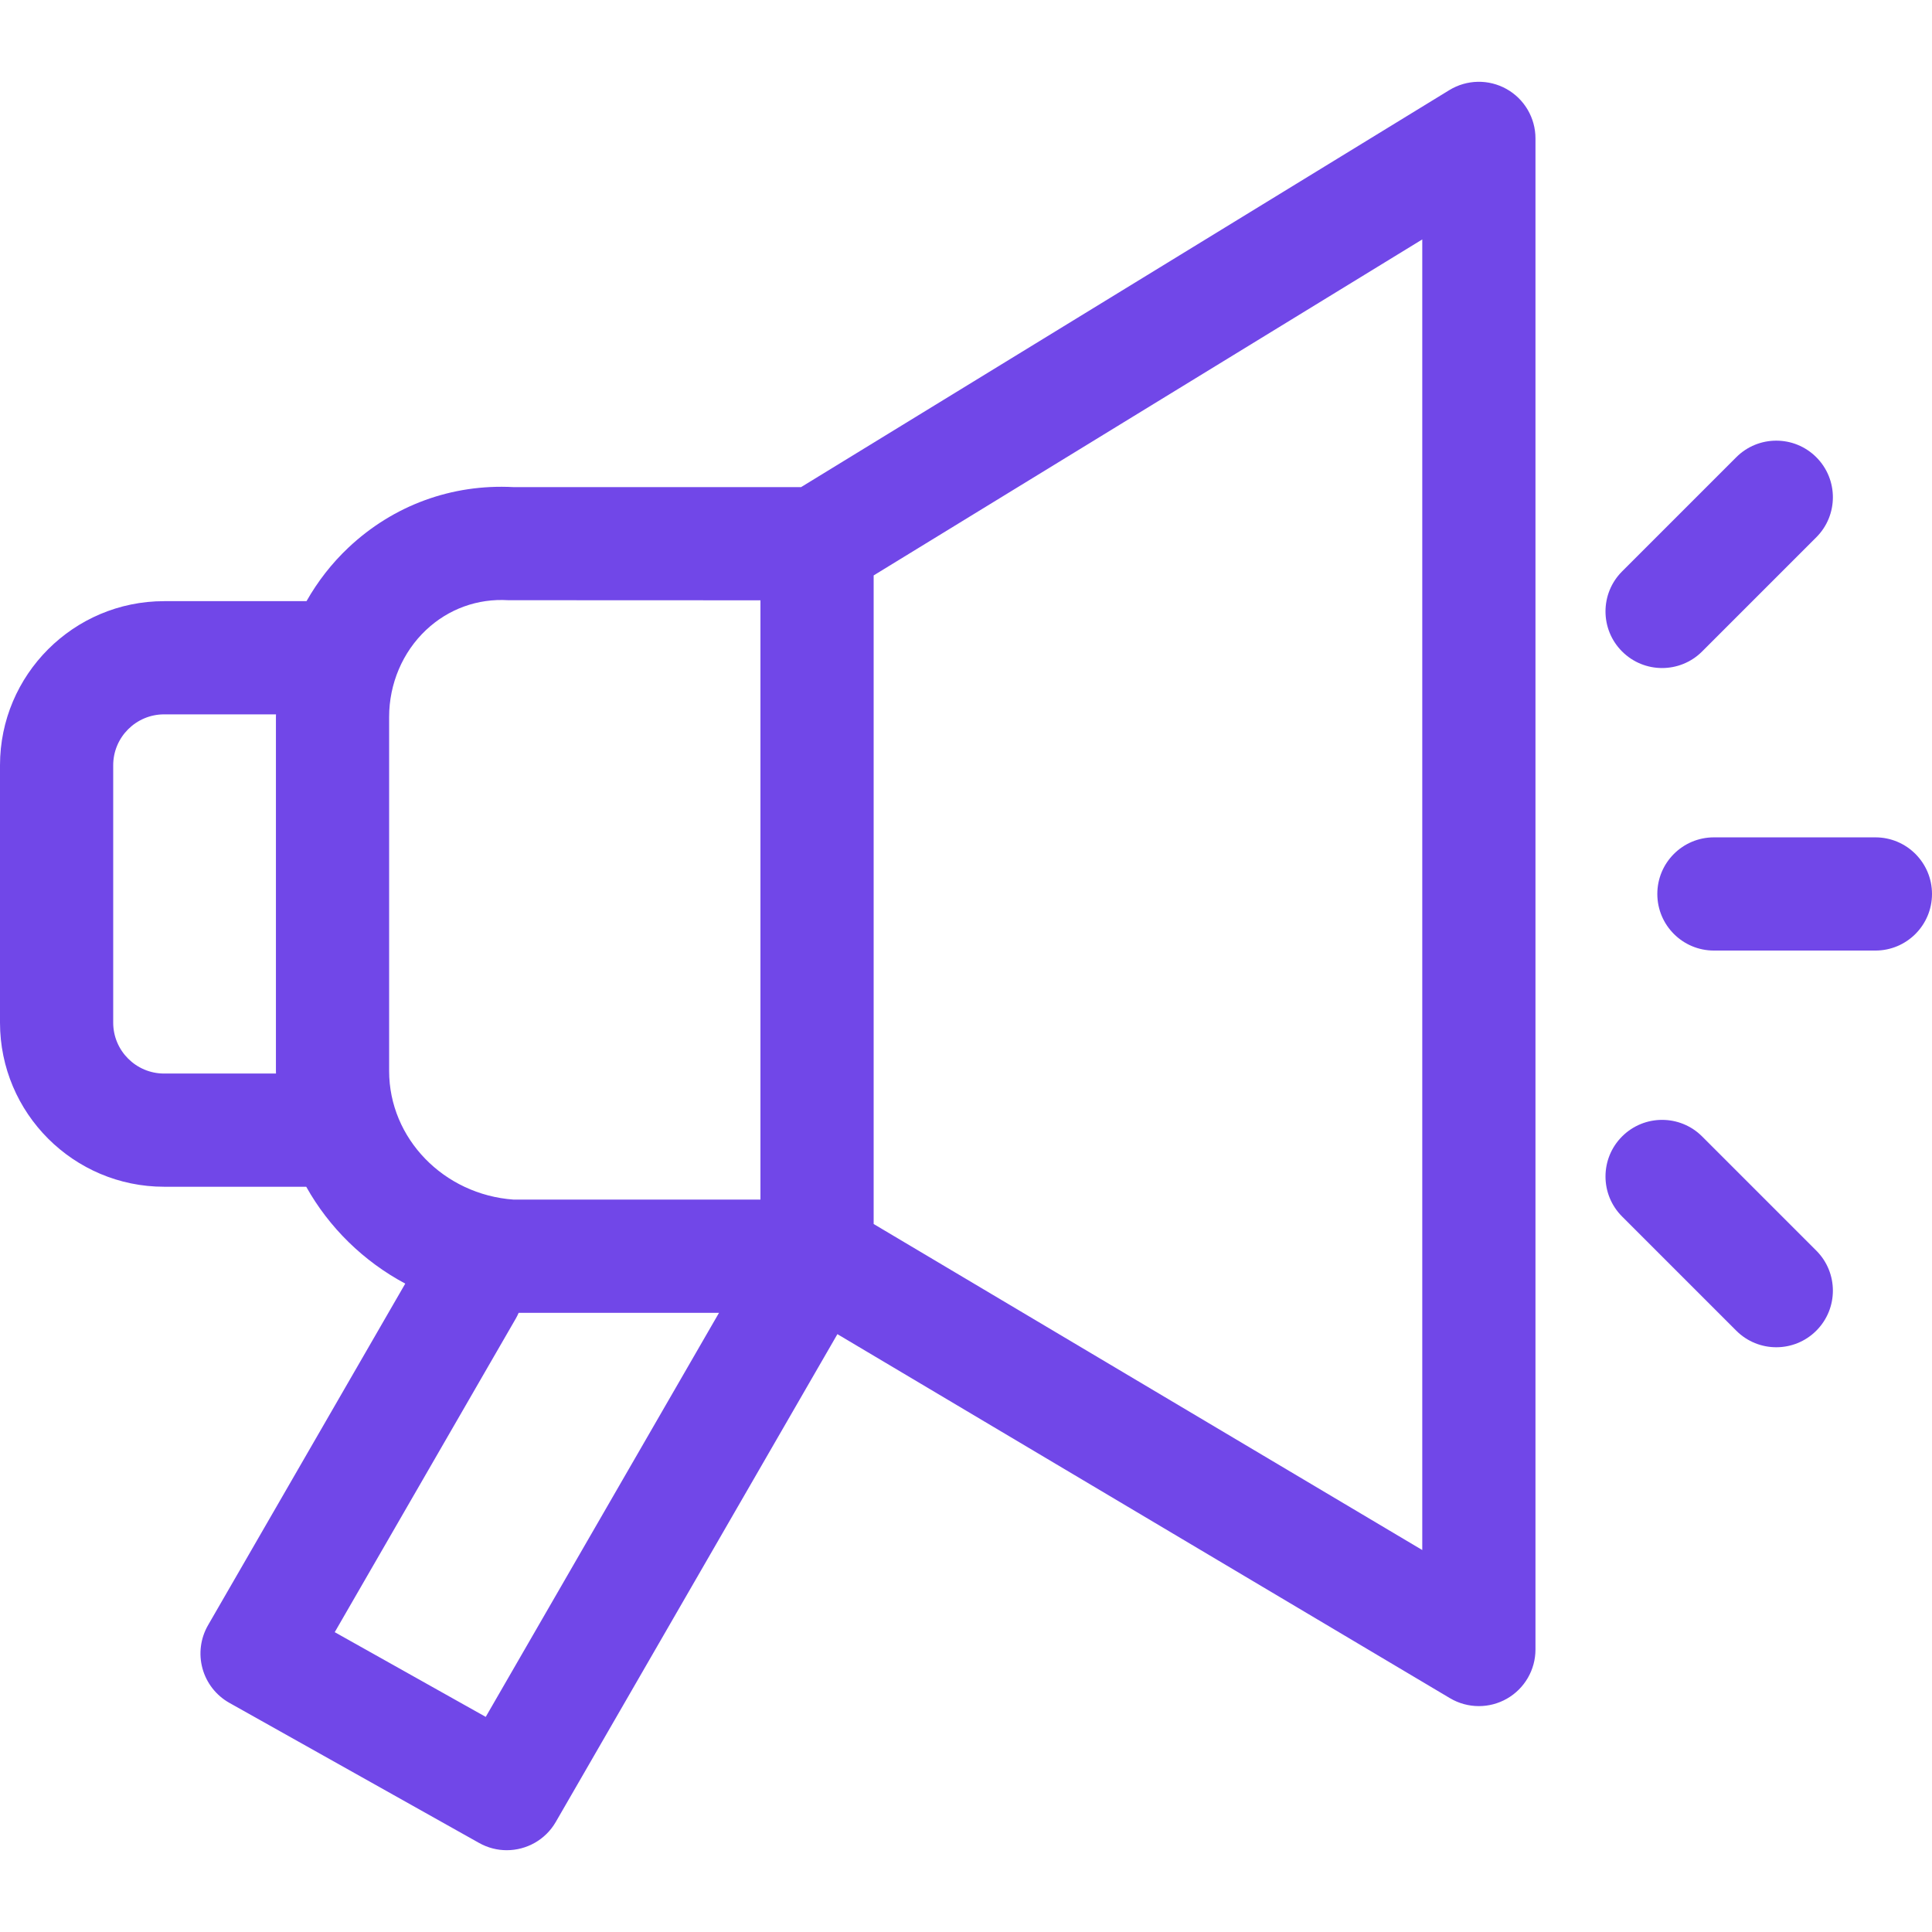
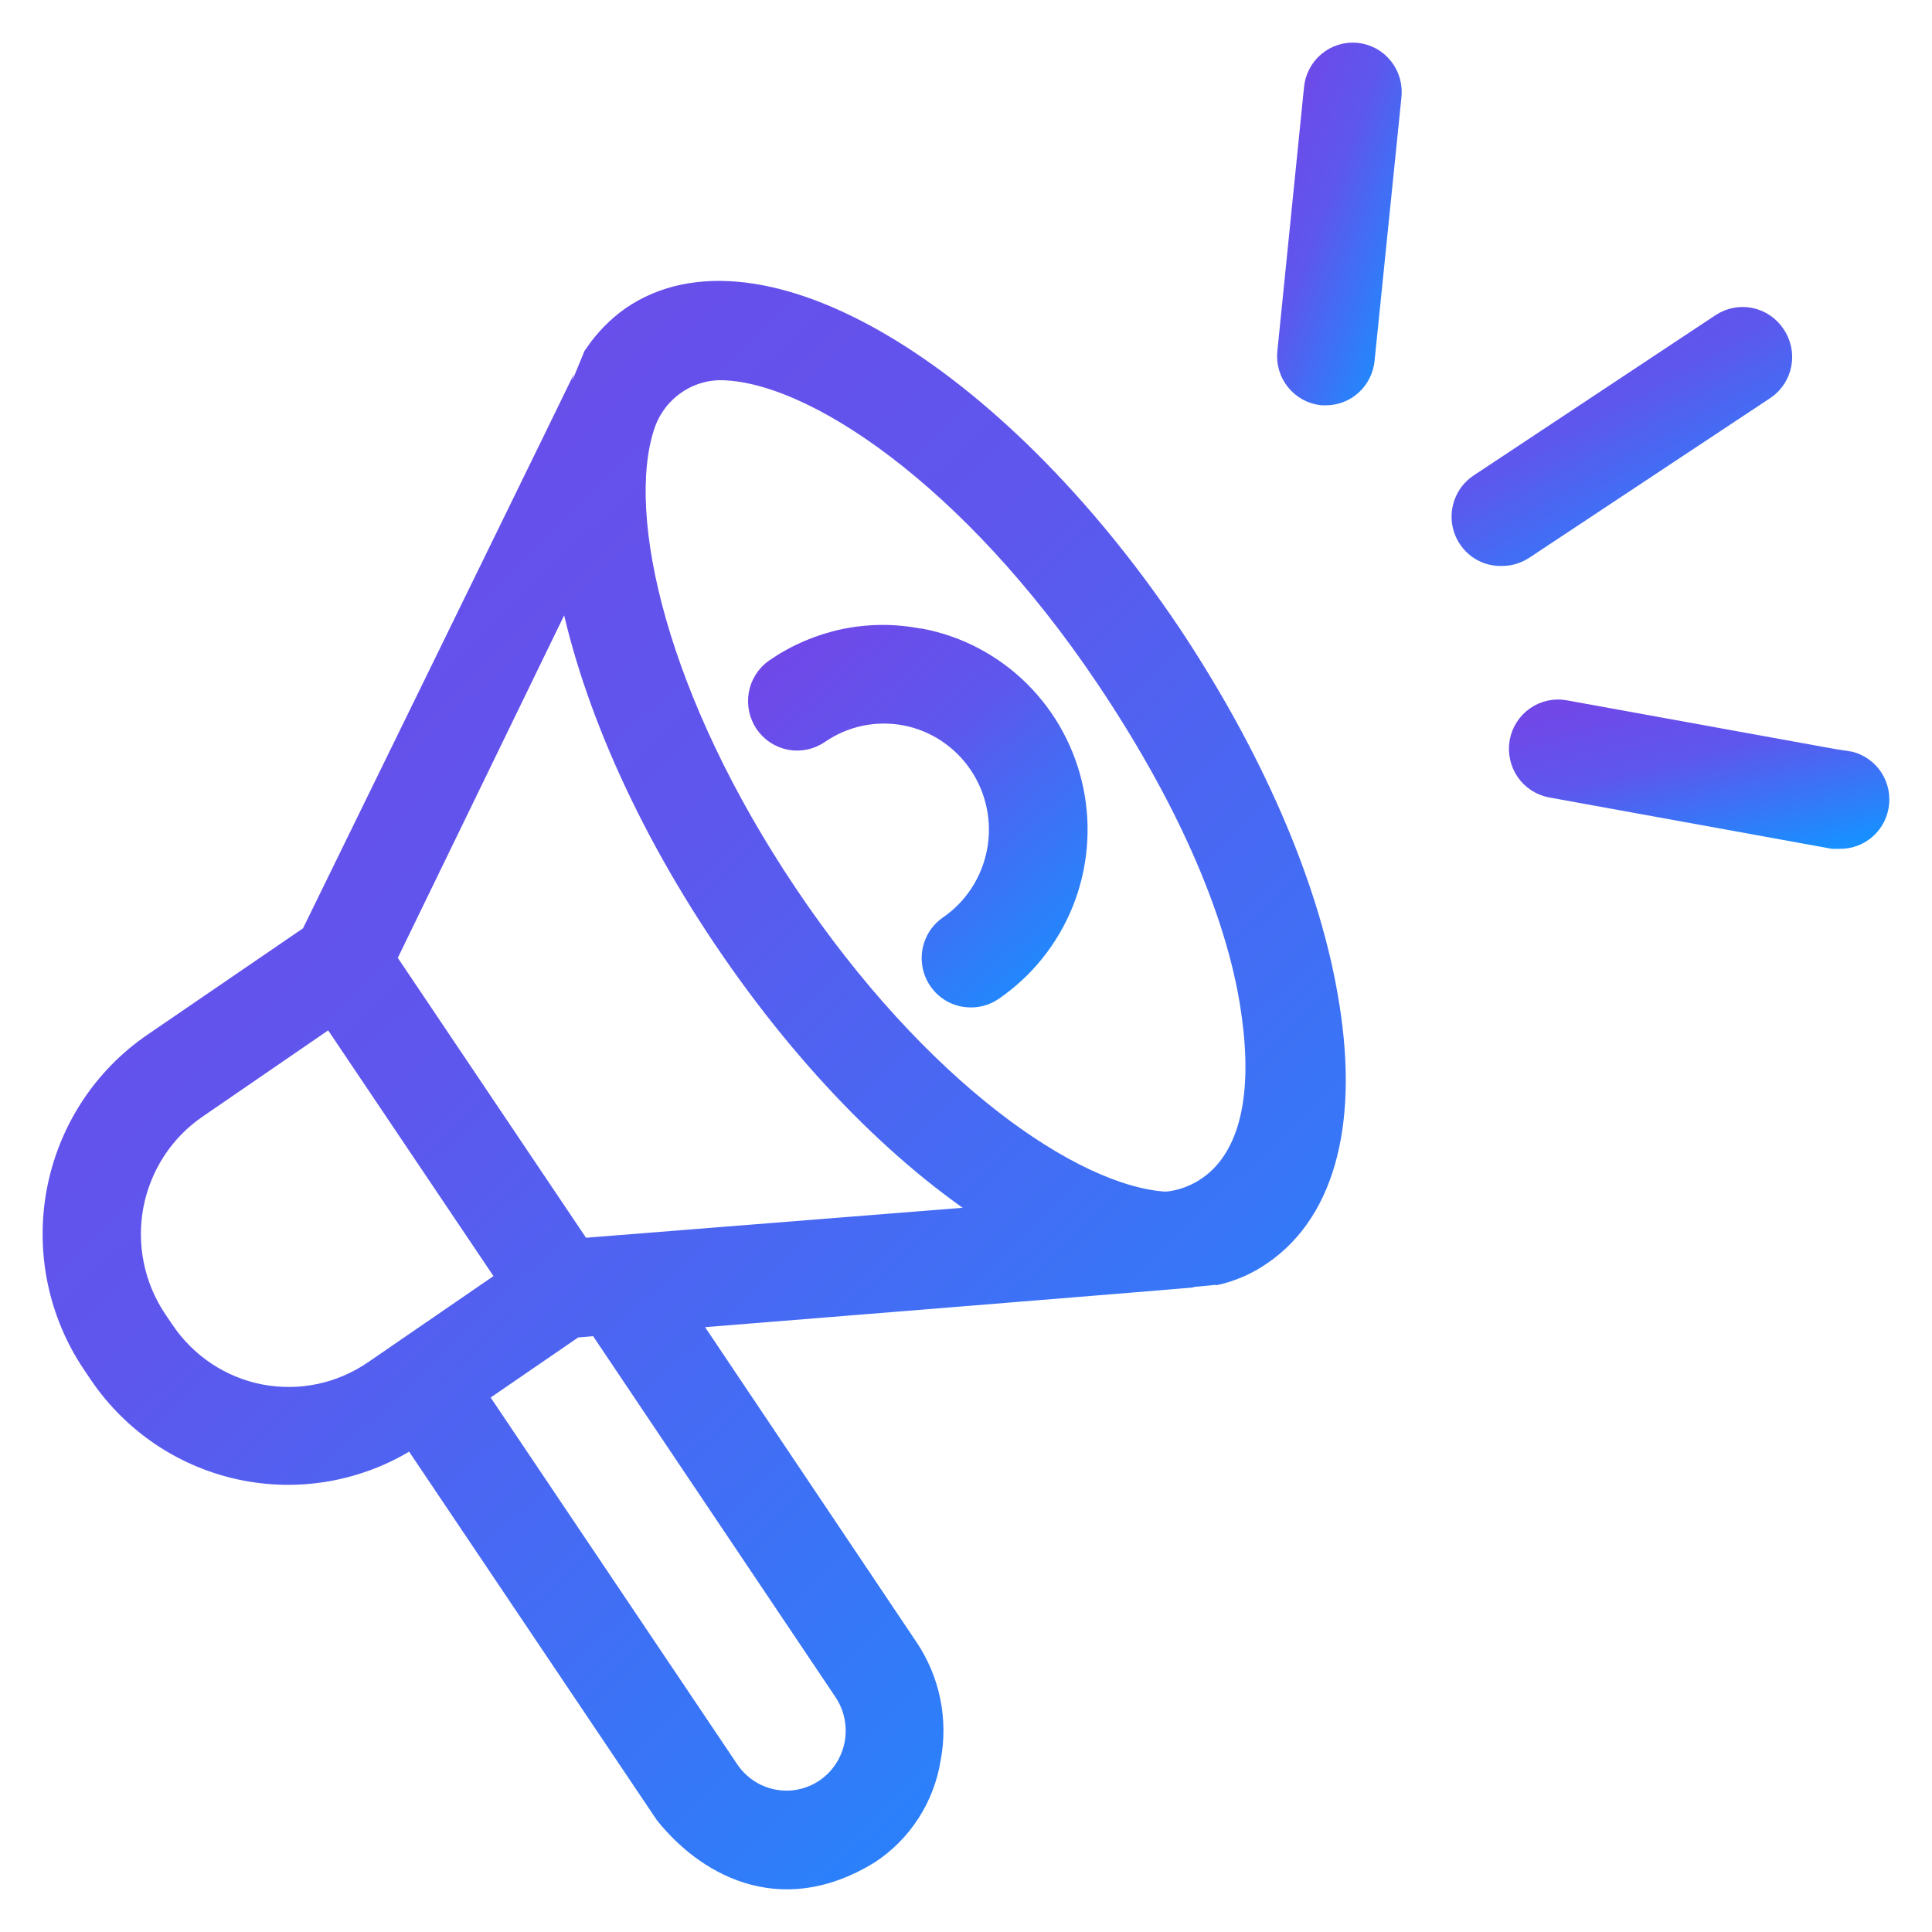
- <svg xmlns="http://www.w3.org/2000/svg" version="1.1" width="512" height="512" x="0" y="0" viewBox="0 0 512 512" style="enable-background:new 0 0 512 512" xml:space="preserve" fill="#7147E8">
-   <g>
-     <g>
-       <path d="m451.081 301.171c-5.858-5.857-15.355-5.857-21.213 0s-5.858 15.355 0 21.213l30.259 30.259c2.929 2.929 6.767 4.393 10.606 4.393s7.678-1.465 10.607-4.393c5.858-5.857 5.858-15.355 0-21.213z" data-original="#000000" style="" />
-       <path d="m440.474 177.037c3.838 0 7.678-1.465 10.607-4.393l30.259-30.259c5.858-5.857 5.858-15.355 0-21.213s-15.355-5.858-21.213 0l-30.259 30.259c-5.858 5.857-5.858 15.355 0 21.213 2.929 2.929 6.767 4.393 10.606 4.393z" data-original="#000000" style="" />
-       <path d="m497 221.907h-42.793c-8.284 0-15 6.716-15 15s6.716 15 15 15h42.793c8.284 0 15-6.716 15-15s-6.716-15-15-15z" data-original="#000000" style="" />
-       <path d="m399.247 23.588c-4.736-2.653-10.536-2.539-15.165.295l-171.785 105.205h-76.261c-16.287-.861-31.781 4.815-43.675 16.011-4.427 4.166-8.159 8.975-11.133 14.215h-37.741c-23.979 0-43.487 19.508-43.487 43.487v68.212c0 23.979 19.508 43.487 43.487 43.487h37.666c6.04 10.798 15.158 19.749 26.243 25.673l-52.261 90.52c-2.005 3.473-2.536 7.604-1.475 11.472 1.062 3.867 3.628 7.148 7.125 9.11l66.182 37.129c2.32 1.302 4.84 1.921 7.326 1.921 5.187 0 10.228-2.695 13.003-7.503l74.626-129.258 162.33 96.469c2.36 1.403 5.011 2.105 7.663 2.105 2.558 0 5.117-.653 7.418-1.963 4.687-2.667 7.582-7.645 7.582-13.037v-400.463c0-5.428-2.933-10.433-7.668-13.087zm-355.76 260.912c-7.437 0-13.487-6.05-13.487-13.487v-68.212c0-7.437 6.05-13.487 13.487-13.487h29.654c-.002.224-.017.447-.017.671v93.844c0 .225.014.447.017.671zm59.637-94.515c0-8.782 3.571-17.18 9.797-23.04 5.926-5.577 13.658-8.382 21.783-7.884.303.018 66.823.027 66.823.027v158.82h-65.422c-18.529-1.331-32.981-16.224-32.981-34.08zm25.6 265.006-40.016-22.449 47.979-83.103c.289-.5.538-1.013.763-1.53h53.097zm248.191-44.216-145.388-86.401v-171.883l145.388-89.04z" data-original="#000000" style="" />
-     </g>
-   </g>
+ <svg xmlns="http://www.w3.org/2000/svg" width="34" height="34" viewBox="0 0 34 34" fill="none">
+   <path d="M20.537 11.174C17.443 6.579 13.312 4.136 11.148 5.633C10.91 5.802 10.703 6.012 10.536 6.254C10.536 6.272 5.528 16.506 5.528 16.506L2.731 18.419C2.302 18.713 1.934 19.09 1.649 19.528C1.364 19.965 1.168 20.456 1.07 20.97C0.973 21.485 0.977 22.013 1.082 22.526C1.187 23.039 1.391 23.526 1.683 23.96L1.809 24.147C2.398 25.014 3.302 25.611 4.325 25.809C5.348 26.007 6.406 25.79 7.272 25.206L11.763 31.886C12.424 32.709 13.693 33.527 15.259 32.564C15.536 32.382 15.773 32.144 15.953 31.864C16.134 31.585 16.254 31.27 16.307 30.94C16.37 30.613 16.369 30.275 16.302 29.948C16.236 29.621 16.105 29.311 15.919 29.035L11.963 23.141C11.963 23.141 21.316 22.389 21.351 22.375C21.643 22.313 21.92 22.193 22.165 22.022C23.277 21.26 23.675 19.661 23.291 17.519C22.945 15.546 21.963 13.312 20.537 11.174ZM2.826 23.451L2.7 23.265C2.499 22.965 2.358 22.629 2.286 22.275C2.213 21.921 2.211 21.556 2.278 21.201C2.346 20.846 2.482 20.508 2.679 20.206C2.876 19.904 3.13 19.645 3.427 19.442L5.842 17.784L9.03 22.523L6.615 24.182C6.318 24.385 5.985 24.528 5.635 24.601C5.284 24.675 4.922 24.677 4.57 24.61C4.218 24.542 3.883 24.405 3.584 24.206C3.285 24.007 3.027 23.751 2.826 23.451ZM14.913 29.73C15.104 30.017 15.174 30.369 15.109 30.708C15.043 31.047 14.847 31.347 14.563 31.54C14.278 31.733 13.929 31.805 13.593 31.738C13.256 31.672 12.959 31.474 12.766 31.187L8.289 24.528L10.089 23.293L10.564 23.254L14.913 29.73ZM10.187 22.043L6.713 16.877L10.026 10.055C10.348 11.971 11.288 14.248 12.791 16.482C14.294 18.715 16.042 20.438 17.684 21.447L10.187 22.043ZM20.498 21.221C18.827 21.112 16.108 19.209 13.805 15.783C11.501 12.356 10.753 9.113 11.267 7.5C11.36 7.197 11.545 6.932 11.796 6.742C12.047 6.551 12.351 6.446 12.665 6.441C14.322 6.441 17.143 8.354 19.512 11.879C20.848 13.863 21.819 15.938 22.085 17.752C22.606 21.221 20.498 21.221 20.498 21.221Z" fill="url(#paint0_linear_10028_17778)" stroke="url(#paint1_linear_10028_17778)" stroke-width="0.5" />
+   <path d="M16.167 11.31C15.739 11.225 15.299 11.227 14.871 11.316C14.444 11.406 14.039 11.58 13.679 11.829C13.612 11.875 13.556 11.934 13.512 12.003C13.468 12.071 13.438 12.148 13.424 12.228C13.409 12.308 13.411 12.39 13.428 12.47C13.445 12.549 13.477 12.625 13.523 12.692C13.569 12.759 13.628 12.816 13.695 12.86C13.763 12.904 13.839 12.934 13.918 12.949C13.998 12.964 14.079 12.962 14.158 12.945C14.237 12.928 14.312 12.895 14.378 12.849C14.606 12.693 14.862 12.583 15.132 12.527C15.401 12.471 15.679 12.469 15.95 12.521C16.221 12.573 16.478 12.679 16.708 12.832C16.938 12.985 17.137 13.182 17.291 13.412C17.446 13.642 17.554 13.9 17.61 14.173C17.666 14.445 17.668 14.726 17.616 14.999C17.564 15.272 17.459 15.532 17.308 15.765C17.157 15.997 16.962 16.197 16.734 16.353C16.626 16.428 16.545 16.536 16.503 16.661C16.46 16.785 16.459 16.92 16.498 17.046C16.537 17.172 16.615 17.282 16.72 17.36C16.825 17.438 16.953 17.48 17.083 17.479C17.208 17.481 17.33 17.444 17.433 17.373C17.976 17.001 18.398 16.475 18.646 15.861C18.893 15.246 18.954 14.572 18.821 13.923C18.688 13.273 18.367 12.678 17.899 12.213C17.431 11.748 16.837 11.434 16.192 11.31H16.167Z" fill="url(#paint2_linear_10028_17778)" stroke="url(#paint3_linear_10028_17778)" stroke-width="0.5" />
+   <path d="M23.273 6.883H23.332C23.484 6.883 23.63 6.826 23.742 6.724C23.854 6.622 23.925 6.481 23.941 6.329L24.413 1.699C24.423 1.617 24.418 1.534 24.396 1.454C24.374 1.374 24.337 1.3 24.286 1.235C24.236 1.17 24.173 1.116 24.101 1.076C24.029 1.037 23.951 1.012 23.869 1.003C23.788 0.995 23.706 1.003 23.627 1.027C23.549 1.051 23.477 1.091 23.414 1.144C23.351 1.197 23.299 1.262 23.262 1.336C23.225 1.409 23.202 1.489 23.196 1.572L22.728 6.205C22.711 6.368 22.759 6.531 22.862 6.658C22.964 6.785 23.112 6.866 23.273 6.883Z" fill="url(#paint4_linear_10028_17778)" stroke="url(#paint5_linear_10028_17778)" stroke-width="0.5" />
+   <path d="M31.18 5.93C31.09 5.793 30.95 5.698 30.791 5.665C30.632 5.632 30.466 5.664 30.33 5.754L26.07 8.577C25.959 8.651 25.875 8.759 25.831 8.885C25.786 9.011 25.783 9.148 25.823 9.276C25.862 9.404 25.942 9.515 26.049 9.594C26.157 9.672 26.287 9.713 26.419 9.71C26.543 9.713 26.664 9.678 26.769 9.611L31.029 6.788C31.162 6.694 31.252 6.551 31.28 6.39C31.308 6.23 31.272 6.064 31.18 5.93Z" fill="url(#paint6_linear_10028_17778)" stroke="url(#paint7_linear_10028_17778)" stroke-width="0.5" />
+   <path d="M32.482 13.47L27.526 12.57C27.366 12.541 27.201 12.578 27.068 12.671C26.934 12.765 26.843 12.908 26.814 13.07C26.786 13.231 26.822 13.398 26.914 13.532C27.007 13.667 27.149 13.759 27.309 13.788L32.262 14.688H32.37C32.526 14.692 32.678 14.637 32.794 14.532C32.911 14.428 32.983 14.282 32.997 14.125C33.011 13.968 32.965 13.812 32.869 13.688C32.772 13.565 32.633 13.483 32.478 13.46L32.482 13.47Z" fill="url(#paint8_linear_10028_17778)" stroke="url(#paint9_linear_10028_17778)" stroke-width="0.5" />
+   <defs>
+     <linearGradient id="paint0_linear_10028_17778" x1="1.718" y1="5.628" x2="25.805" y2="30.953" gradientUnits="userSpaceOnUse">
+       <stop stop-color="#7147E8" />
+       <stop offset="0.396" stop-color="#5D57ED" />
+       <stop offset="1" stop-color="#1890FF" />
+     </linearGradient>
+     <linearGradient id="paint1_linear_10028_17778" x1="1.718" y1="5.628" x2="25.805" y2="30.953" gradientUnits="userSpaceOnUse">
+       <stop stop-color="#7147E8" />
+       <stop offset="0.396" stop-color="#5D57ED" />
+       <stop offset="1" stop-color="#1890FF" />
+     </linearGradient>
+     <linearGradient id="paint2_linear_10028_17778" x1="13.589" y1="11.345" x2="18.945" y2="17.478" gradientUnits="userSpaceOnUse">
+       <stop stop-color="#7147E8" />
+       <stop offset="0.396" stop-color="#5D57ED" />
+       <stop offset="1" stop-color="#1890FF" />
+     </linearGradient>
+     <linearGradient id="paint3_linear_10028_17778" x1="13.589" y1="11.345" x2="18.945" y2="17.478" gradientUnits="userSpaceOnUse">
+       <stop stop-color="#7147E8" />
+       <stop offset="0.396" stop-color="#5D57ED" />
+       <stop offset="1" stop-color="#1890FF" />
+     </linearGradient>
+     <linearGradient id="paint4_linear_10028_17778" x1="22.779" y1="1.092" x2="26.135" y2="2.351" gradientUnits="userSpaceOnUse">
+       <stop stop-color="#7147E8" />
+       <stop offset="0.396" stop-color="#5D57ED" />
+       <stop offset="1" stop-color="#1890FF" />
+     </linearGradient>
+     <linearGradient id="paint5_linear_10028_17778" x1="22.779" y1="1.092" x2="26.135" y2="2.351" gradientUnits="userSpaceOnUse">
+       <stop stop-color="#7147E8" />
+       <stop offset="0.396" stop-color="#5D57ED" />
+       <stop offset="1" stop-color="#1890FF" />
+     </linearGradient>
+     <linearGradient id="paint6_linear_10028_17778" x1="25.971" y1="5.716" x2="28.99" y2="11.043" gradientUnits="userSpaceOnUse">
+       <stop stop-color="#7147E8" />
+       <stop offset="0.396" stop-color="#5D57ED" />
+       <stop offset="1" stop-color="#1890FF" />
+     </linearGradient>
+     <linearGradient id="paint7_linear_10028_17778" x1="25.971" y1="5.716" x2="28.99" y2="11.043" gradientUnits="userSpaceOnUse">
+       <stop stop-color="#7147E8" />
+       <stop offset="0.396" stop-color="#5D57ED" />
+       <stop offset="1" stop-color="#1890FF" />
+     </linearGradient>
+     <linearGradient id="paint8_linear_10028_17778" x1="27.003" y1="12.594" x2="27.912" y2="16.045" gradientUnits="userSpaceOnUse">
+       <stop stop-color="#7147E8" />
+       <stop offset="0.396" stop-color="#5D57ED" />
+       <stop offset="1" stop-color="#1890FF" />
+     </linearGradient>
+     <linearGradient id="paint9_linear_10028_17778" x1="27.003" y1="12.594" x2="27.912" y2="16.045" gradientUnits="userSpaceOnUse">
+       <stop stop-color="#7147E8" />
+       <stop offset="0.396" stop-color="#5D57ED" />
+       <stop offset="1" stop-color="#1890FF" />
+     </linearGradient>
+   </defs>
</svg>
